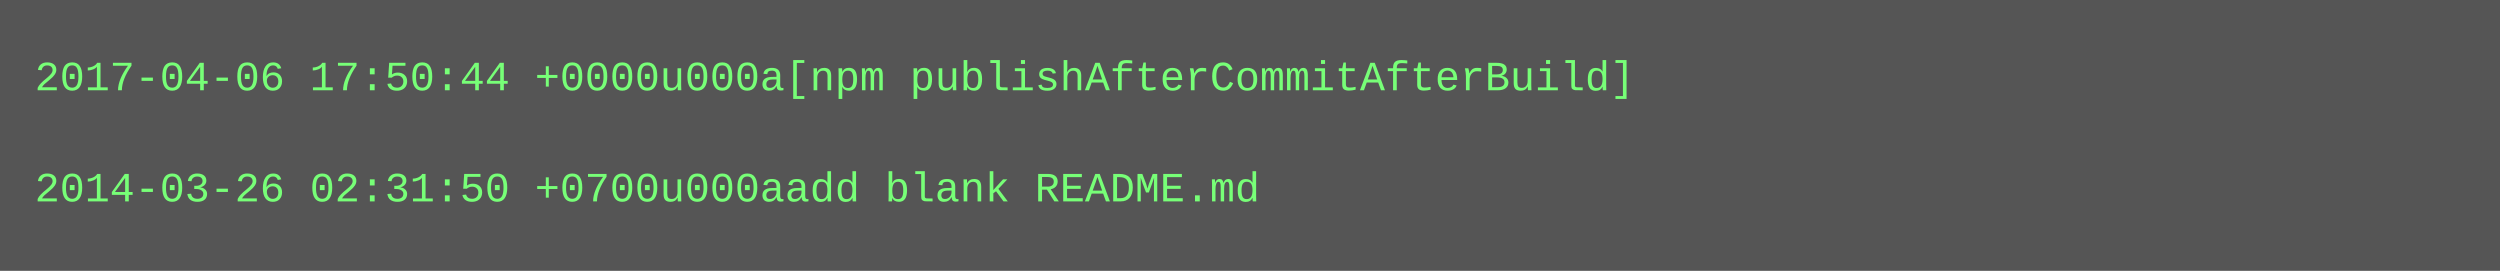
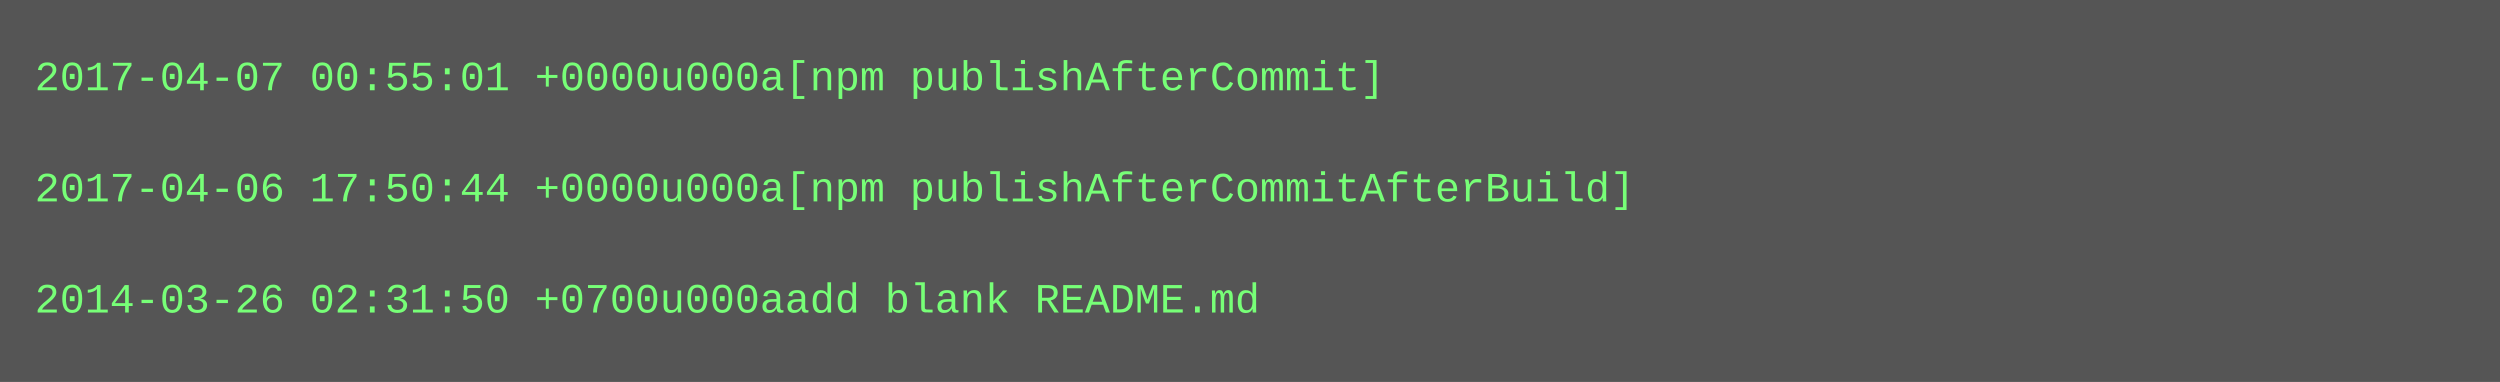
- <svg xmlns="http://www.w3.org/2000/svg" height="78" width="720">
-   <rect height="78" fill="#555" width="720" />
+ <svg xmlns="http://www.w3.org/2000/svg" height="110" width="720">
+   <rect height="110" fill="#555" width="720" />
  <text fill="#7f7" font-family="Courier New" font-size="12" xml:space="preserve">
-     <tspan x="10" y="26">2017-04-06 17:50:44 +0000u000a[npm publishAfterCommitAfterBuild]</tspan>
+     <tspan x="10" y="26">2017-04-07 00:55:01 +0000u000a[npm publishAfterCommit]</tspan>
    <tspan x="10" y="42" />
-     <tspan x="10" y="58">2014-03-26 02:31:50 +0700u000aadd blank README.md</tspan>
+     <tspan x="10" y="58">2017-04-06 17:50:44 +0000u000a[npm publishAfterCommitAfterBuild]</tspan>
+     <tspan x="10" y="74" />
+     <tspan x="10" y="90">2014-03-26 02:31:50 +0700u000aadd blank README.md</tspan>
  </text>
</svg>
